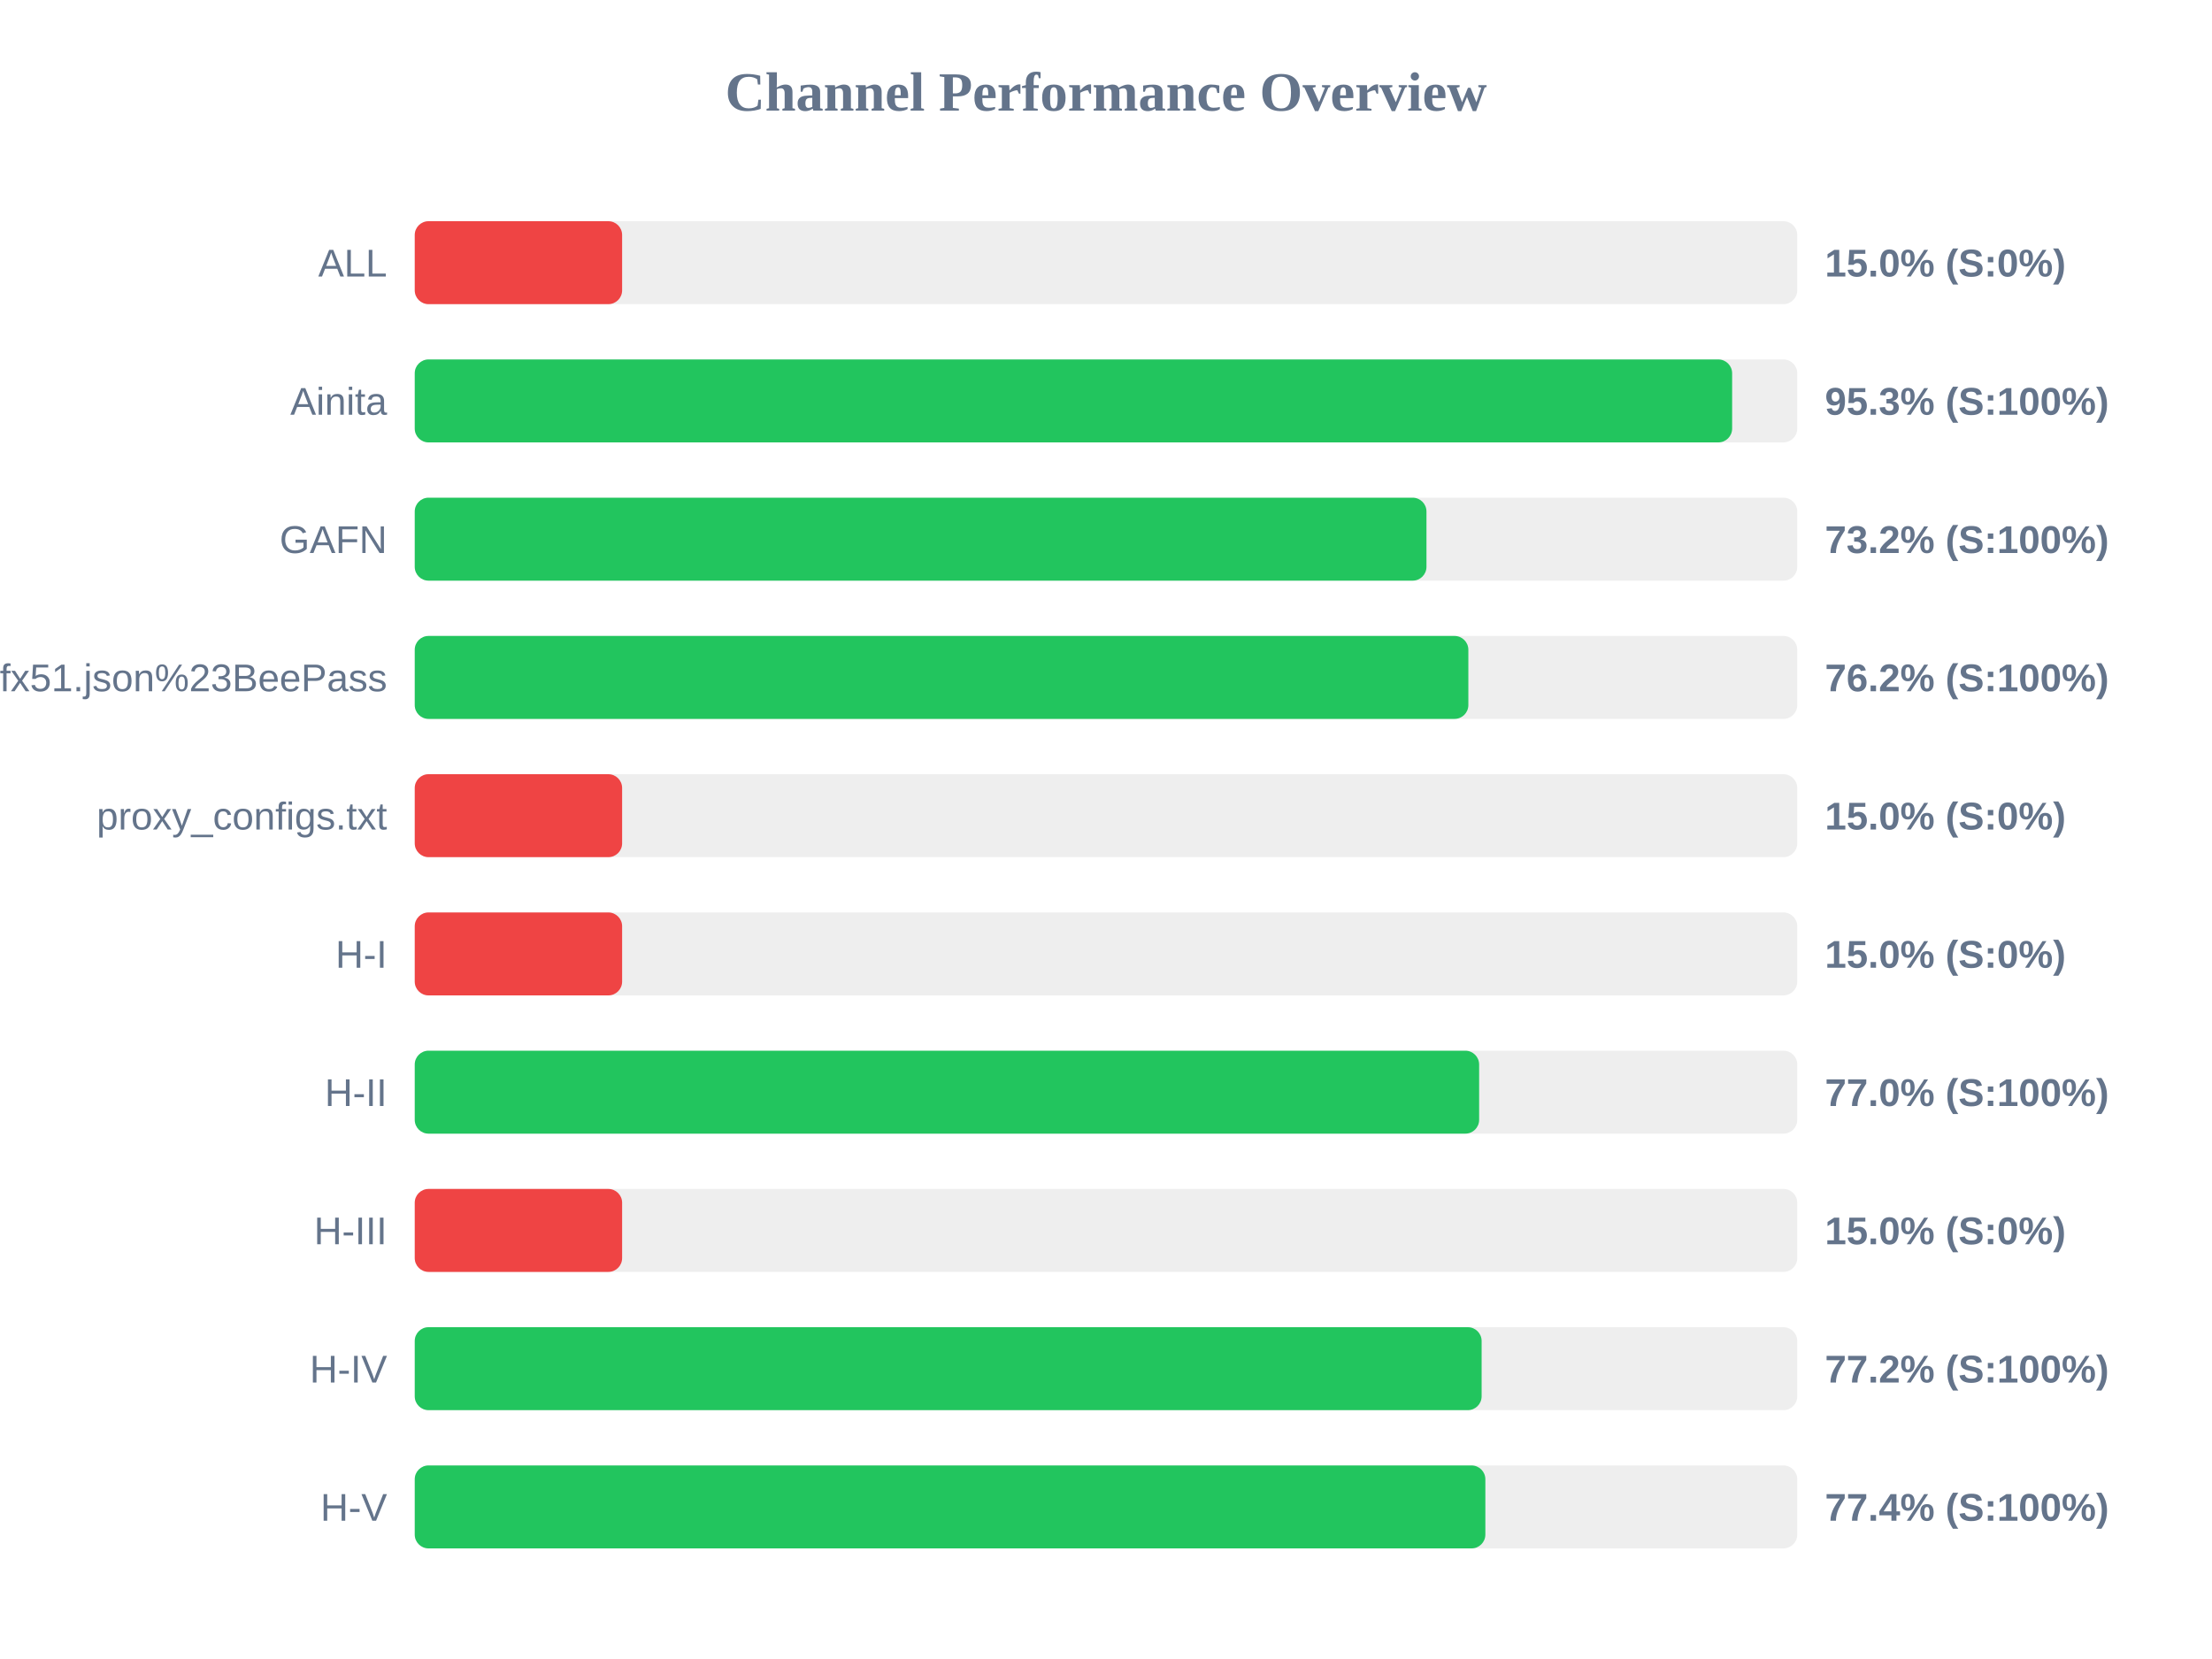
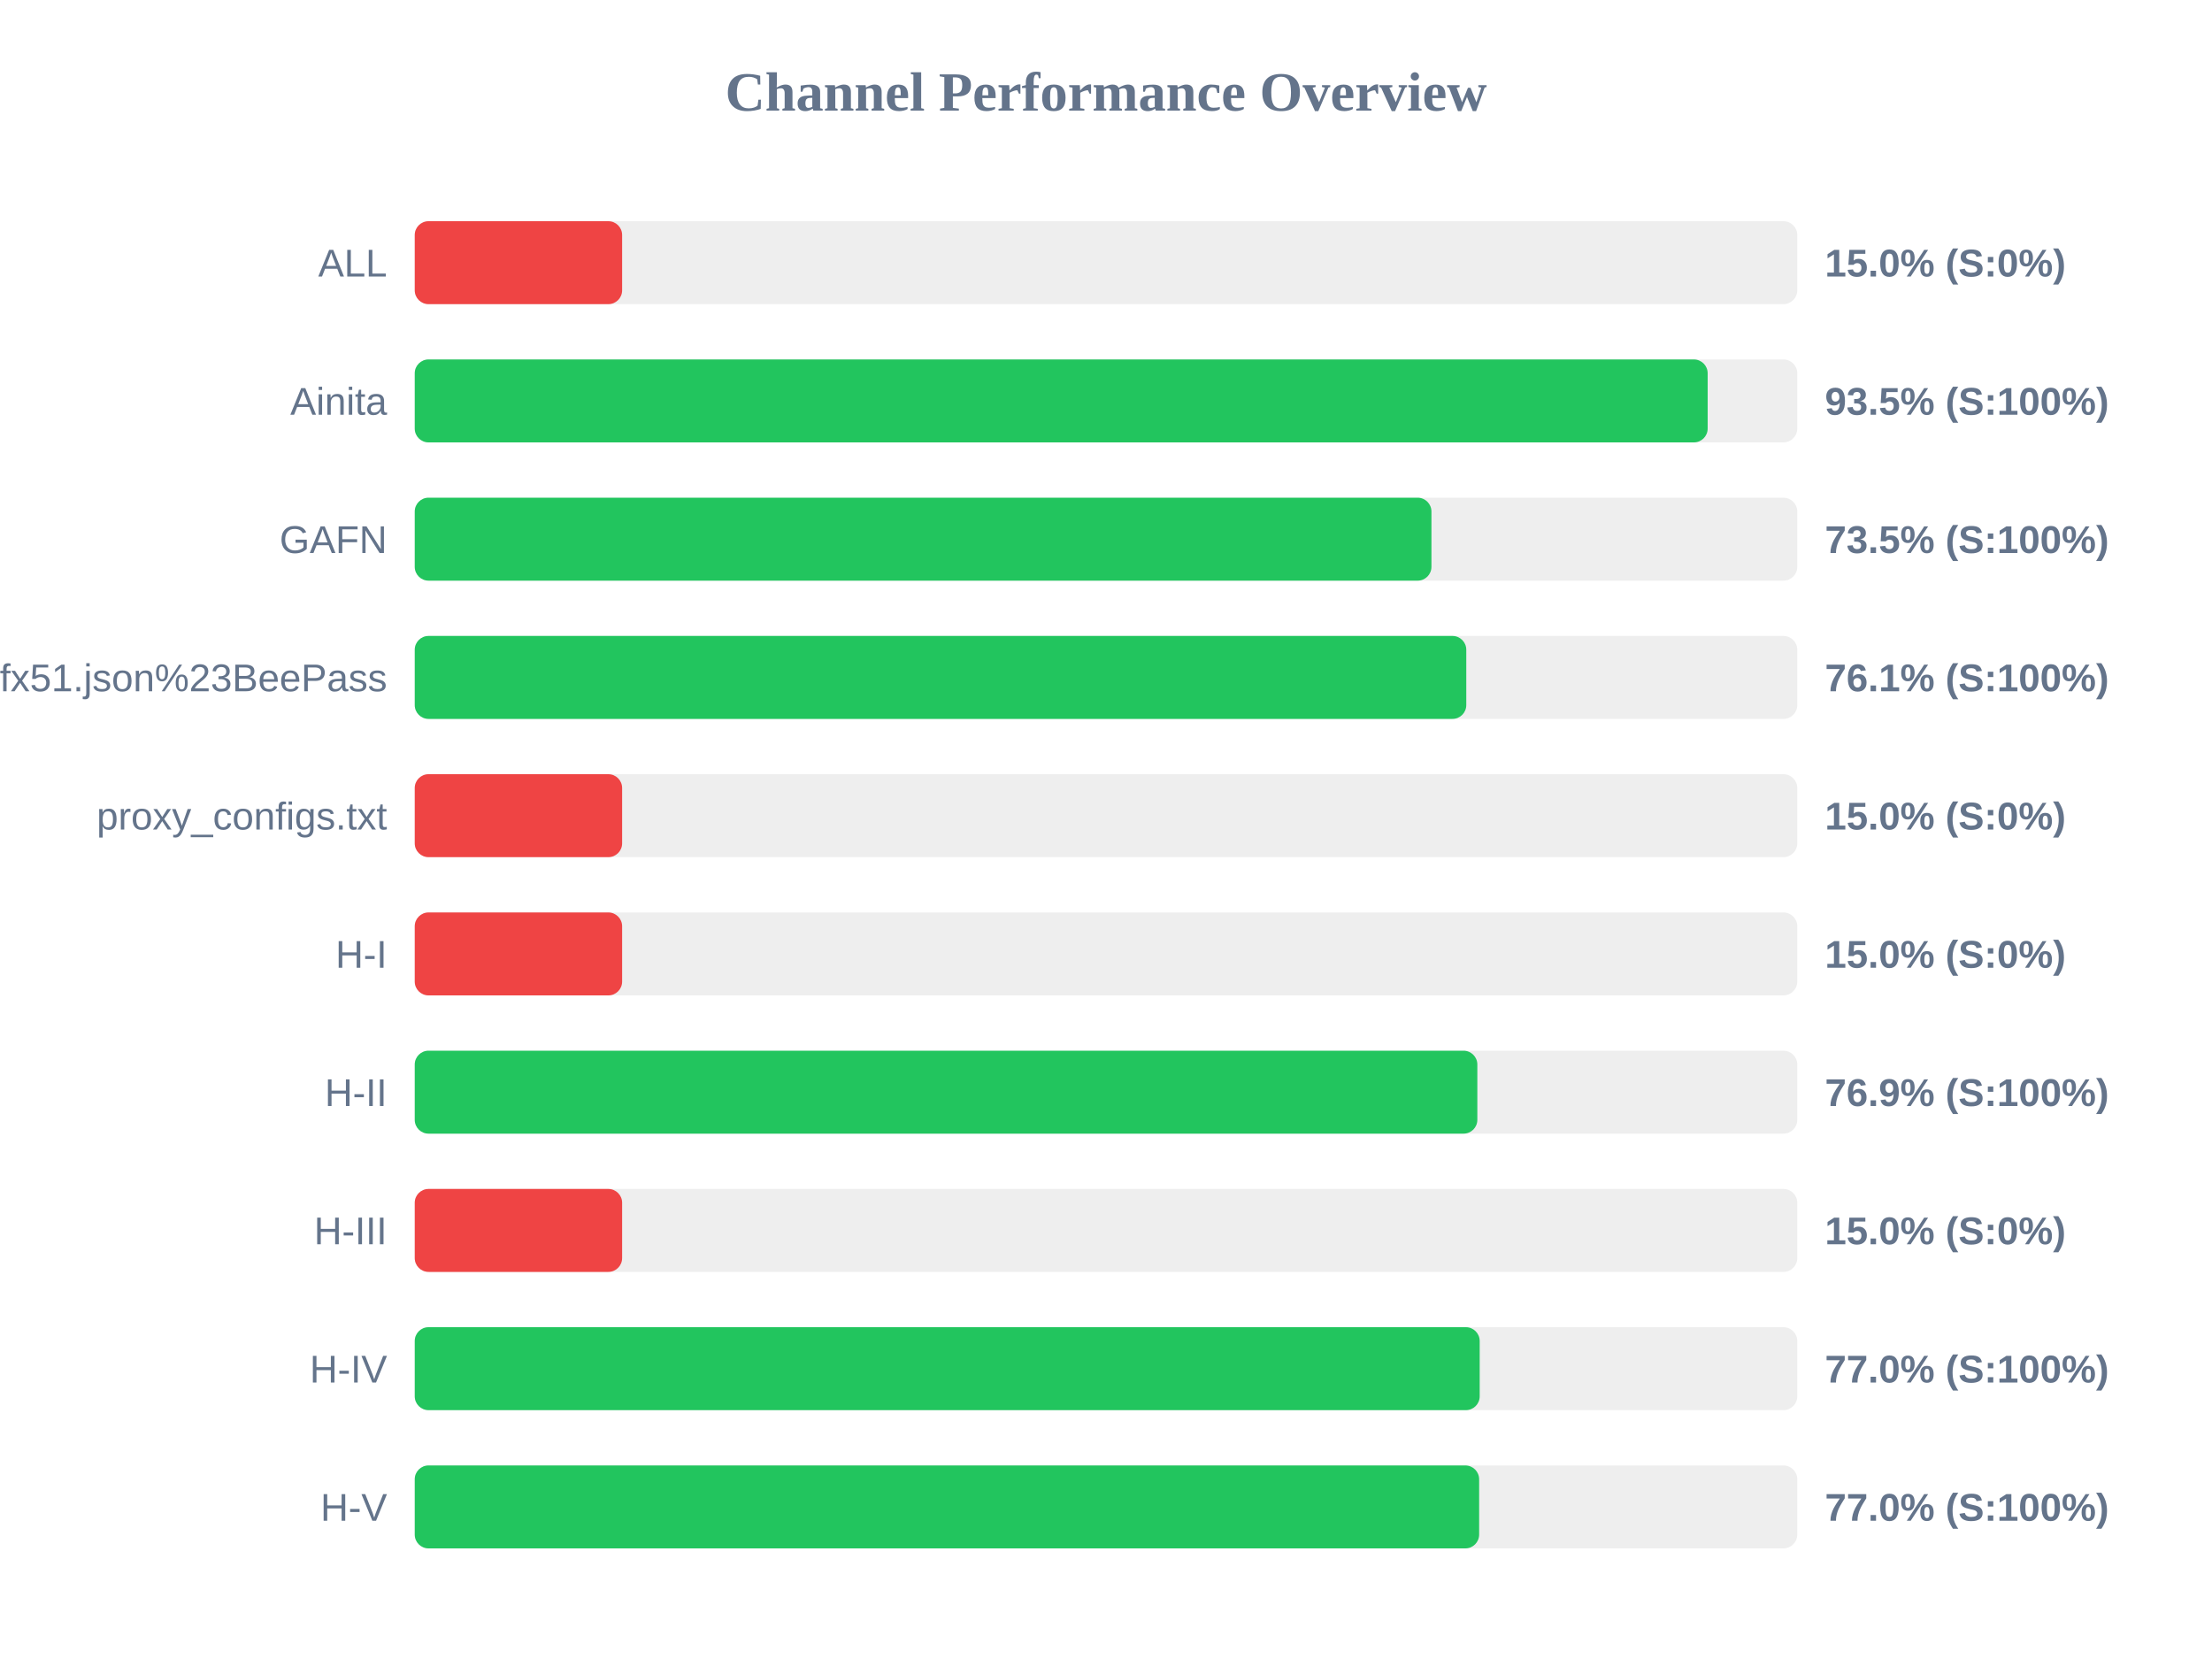
<svg xmlns="http://www.w3.org/2000/svg" width="800" height="600" version="1.1">
  <style>
        .row { font: 14px Arial; fill: #64748b; }
        .score { font: bold 14px Arial; fill: #64748b; }
    </style>
  <text x="400" y="40" text-anchor="middle" font-size="20px" font-weight="bold" fill="#64748b">Channel Performance Overview</text>
  <rect x="150" y="80" width="500" height="30" fill="#eee" rx="5" />
  <rect x="150" y="80" width="75.0" height="30" fill="#ef4444" rx="5" />
  <text x="140" y="100" text-anchor="end" class="row">ALL</text>
  <text x="660" y="100" text-anchor="start" class="score">15.0% (S:0%)</text>
  <rect x="150" y="130" width="500" height="30" fill="#eee" rx="5" />
-   <rect x="150" y="130" width="476.45" height="30" fill="#22c55e" rx="5" />
+   <rect x="150" y="130" width="467.6" height="30" fill="#22c55e" rx="5" />
  <text x="140" y="150" text-anchor="end" class="row">Ainita</text>
-   <text x="660" y="150" text-anchor="start" class="score">95.3% (S:100%)</text>
+   <text x="660" y="150" text-anchor="start" class="score">93.5% (S:100%)</text>
  <rect x="150" y="180" width="500" height="30" fill="#eee" rx="5" />
-   <rect x="150" y="180" width="365.9" height="30" fill="#22c55e" rx="5" />
+   <rect x="150" y="180" width="367.7" height="30" fill="#22c55e" rx="5" />
  <text x="140" y="200" text-anchor="end" class="row">GAFN</text>
-   <text x="660" y="200" text-anchor="start" class="score">73.2% (S:100%)</text>
+   <text x="660" y="200" text-anchor="start" class="score">73.5% (S:100%)</text>
  <rect x="150" y="230" width="500" height="30" fill="#eee" rx="5" />
-   <rect x="150" y="230" width="381.05" height="30" fill="#22c55e" rx="5" />
+   <rect x="150" y="230" width="380.3" height="30" fill="#22c55e" rx="5" />
  <text x="140" y="250" text-anchor="end" class="row">sub?s=ssconf%3A%2F%2Fs3.amazonaws.com%2Fbeedynconprd%2Fzf38bv6oxi1nv3wfkpmxyfl8yj5fargza3foantoalu16vznl0ckxx7bgf1ufx51.json%23BeePass</text>
-   <text x="660" y="250" text-anchor="start" class="score">76.2% (S:100%)</text>
+   <text x="660" y="250" text-anchor="start" class="score">76.1% (S:100%)</text>
  <rect x="150" y="280" width="500" height="30" fill="#eee" rx="5" />
  <rect x="150" y="280" width="75.0" height="30" fill="#ef4444" rx="5" />
  <text x="140" y="300" text-anchor="end" class="row">proxy_configs.txt</text>
  <text x="660" y="300" text-anchor="start" class="score">15.0% (S:0%)</text>
  <rect x="150" y="330" width="500" height="30" fill="#eee" rx="5" />
  <rect x="150" y="330" width="75.0" height="30" fill="#ef4444" rx="5" />
  <text x="140" y="350" text-anchor="end" class="row">H-I</text>
  <text x="660" y="350" text-anchor="start" class="score">15.0% (S:0%)</text>
  <rect x="150" y="380" width="500" height="30" fill="#eee" rx="5" />
-   <rect x="150" y="380" width="384.95" height="30" fill="#22c55e" rx="5" />
+   <rect x="150" y="380" width="384.3" height="30" fill="#22c55e" rx="5" />
  <text x="140" y="400" text-anchor="end" class="row">H-II</text>
-   <text x="660" y="400" text-anchor="start" class="score">77.0% (S:100%)</text>
+   <text x="660" y="400" text-anchor="start" class="score">76.9% (S:100%)</text>
  <rect x="150" y="430" width="500" height="30" fill="#eee" rx="5" />
  <rect x="150" y="430" width="75.0" height="30" fill="#ef4444" rx="5" />
  <text x="140" y="450" text-anchor="end" class="row">H-III</text>
  <text x="660" y="450" text-anchor="start" class="score">15.0% (S:0%)</text>
  <rect x="150" y="480" width="500" height="30" fill="#eee" rx="5" />
-   <rect x="150" y="480" width="385.85" height="30" fill="#22c55e" rx="5" />
+   <rect x="150" y="480" width="385.15" height="30" fill="#22c55e" rx="5" />
  <text x="140" y="500" text-anchor="end" class="row">H-IV</text>
-   <text x="660" y="500" text-anchor="start" class="score">77.2% (S:100%)</text>
+   <text x="660" y="500" text-anchor="start" class="score">77.0% (S:100%)</text>
  <rect x="150" y="530" width="500" height="30" fill="#eee" rx="5" />
-   <rect x="150" y="530" width="387.2" height="30" fill="#22c55e" rx="5" />
+   <rect x="150" y="530" width="384.95" height="30" fill="#22c55e" rx="5" />
  <text x="140" y="550" text-anchor="end" class="row">H-V</text>
-   <text x="660" y="550" text-anchor="start" class="score">77.4% (S:100%)</text>
+   <text x="660" y="550" text-anchor="start" class="score">77.0% (S:100%)</text>
</svg>
